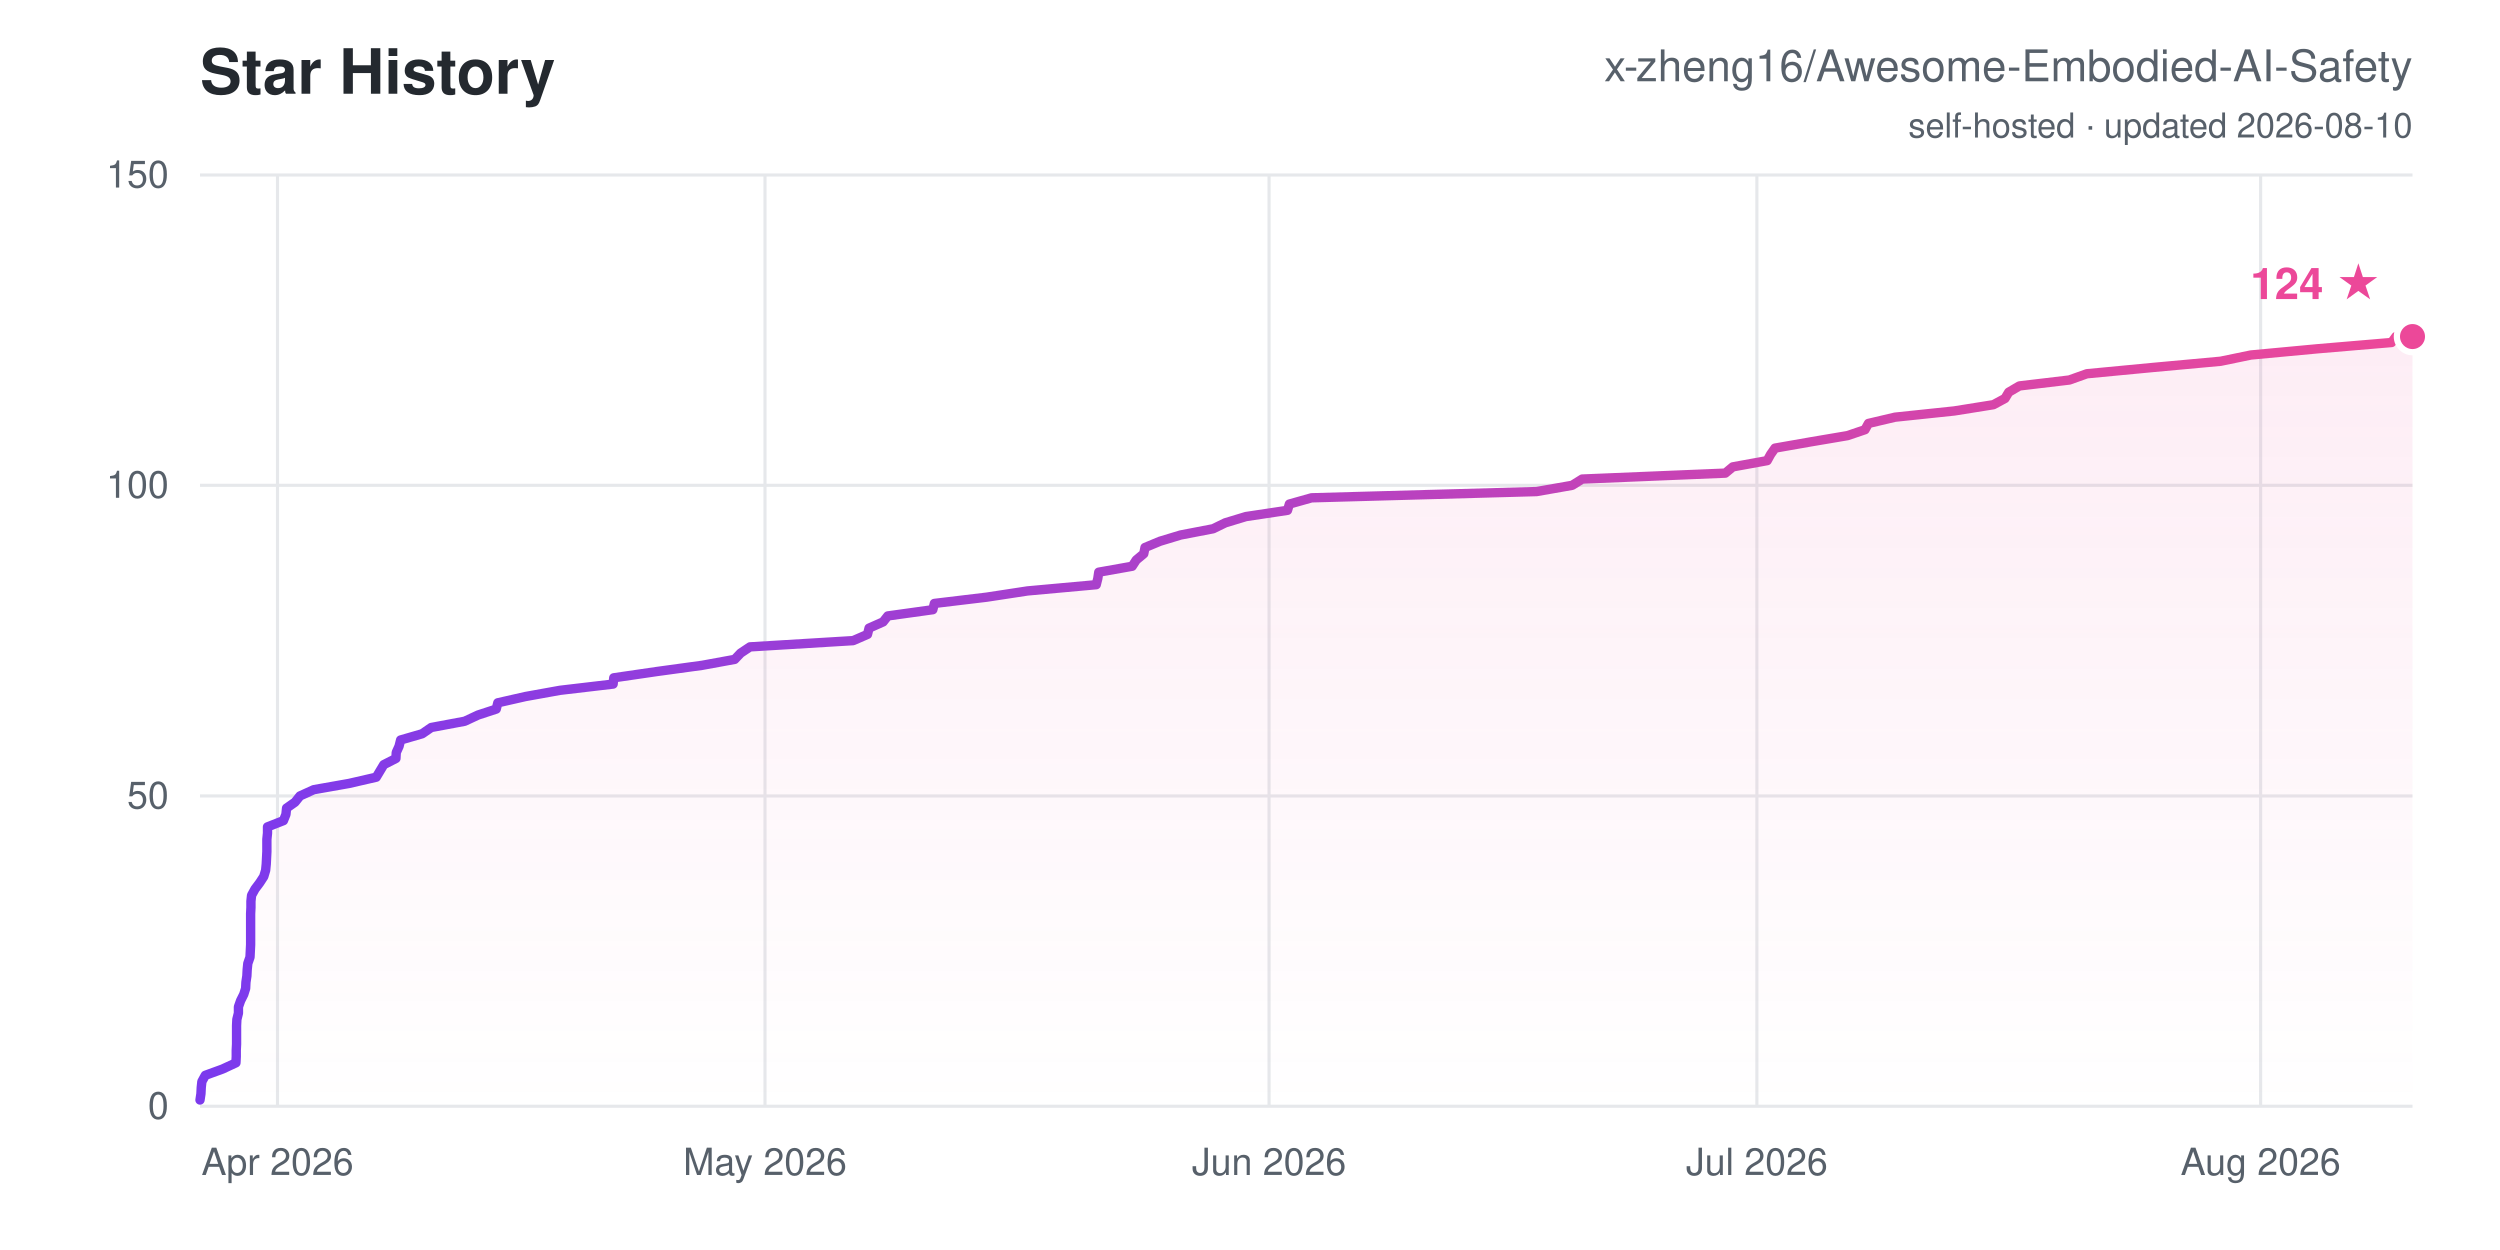
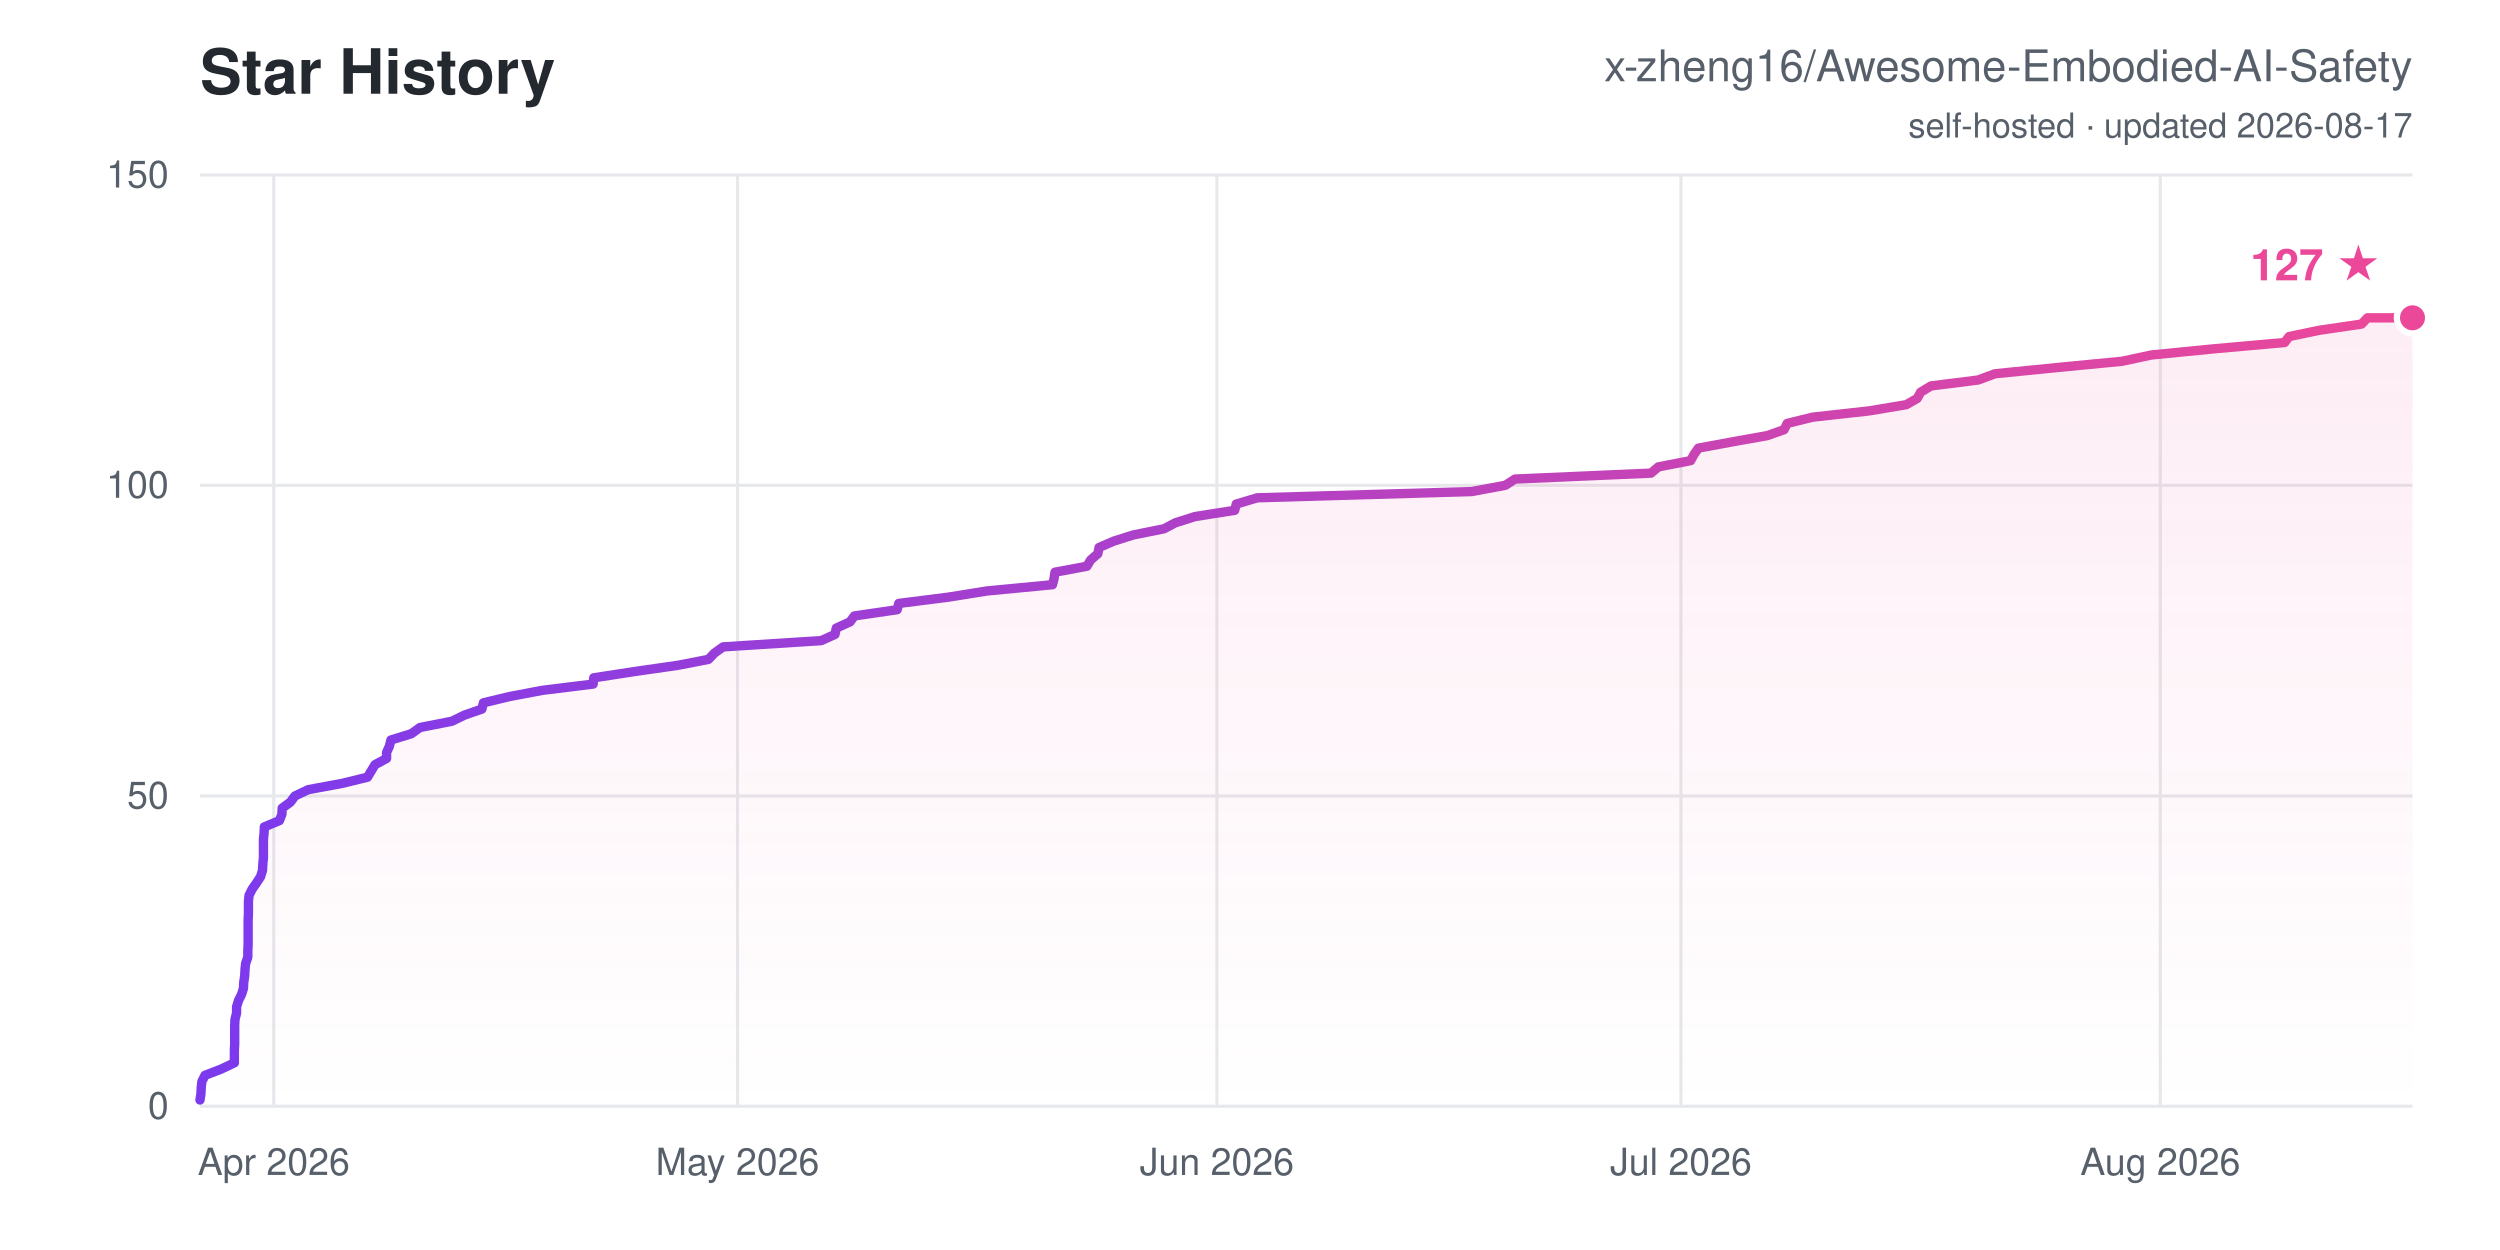
<svg xmlns="http://www.w3.org/2000/svg" width="800" height="400" viewBox="0 0 800 400" font-family="-apple-system,Segoe UI,Helvetica,Arial,sans-serif">
  <defs>
    <linearGradient id="ln" x1="0" y1="0" x2="1" y2="0">
      <stop offset="0" stop-color="#7c3aed" />
      <stop offset="1" stop-color="#ec4899" />
    </linearGradient>
    <linearGradient id="ar" x1="0" y1="0" x2="0" y2="1">
      <stop offset="0" stop-color="#ec4899" stop-opacity="0.1" />
      <stop offset="1" stop-color="#ec4899" stop-opacity="0" />
    </linearGradient>
  </defs>
  <rect width="800" height="400" fill="#ffffff" />
  <text x="64" y="30" font-size="20" font-weight="700" fill="#24292f">Star History</text>
  <text x="772" y="26" font-size="14" text-anchor="end" fill="#57606a">x-zheng16/Awesome-Embodied-AI-Safety</text>
-   <text x="772" y="44" font-size="11" text-anchor="end" fill="#57606a">self-hosted · updated 2026-08-10</text>
+   <text x="772" y="44" font-size="11" text-anchor="end" fill="#57606a">self-hosted · updated 2026-08-17</text>
  <line x1="64" y1="354.0" x2="772" y2="354.0" stroke="#e6e8eb" stroke-width="1" />
  <text x="54" y="358.0" font-size="12" text-anchor="end" fill="#57606a">0</text>
  <line x1="64" y1="254.7" x2="772" y2="254.7" stroke="#e6e8eb" stroke-width="1" />
  <text x="54" y="258.7" font-size="12" text-anchor="end" fill="#57606a">50</text>
  <line x1="64" y1="155.3" x2="772" y2="155.3" stroke="#e6e8eb" stroke-width="1" />
  <text x="54" y="159.3" font-size="12" text-anchor="end" fill="#57606a">100</text>
  <line x1="64" y1="56.0" x2="772" y2="56.0" stroke="#e6e8eb" stroke-width="1" />
  <text x="54" y="60.0" font-size="12" text-anchor="end" fill="#57606a">150</text>
-   <line x1="88.8" y1="56" x2="88.8" y2="354" stroke="#e6e8eb" stroke-width="1" />
-   <text x="88.8" y="376" font-size="12" text-anchor="middle" fill="#57606a">Apr 2026</text>
-   <line x1="244.8" y1="56" x2="244.8" y2="354" stroke="#e6e8eb" stroke-width="1" />
-   <text x="244.8" y="376" font-size="12" text-anchor="middle" fill="#57606a">May 2026</text>
-   <line x1="406.1" y1="56" x2="406.1" y2="354" stroke="#e6e8eb" stroke-width="1" />
-   <text x="406.1" y="376" font-size="12" text-anchor="middle" fill="#57606a">Jun 2026</text>
-   <line x1="562.2" y1="56" x2="562.2" y2="354" stroke="#e6e8eb" stroke-width="1" />
-   <text x="562.2" y="376" font-size="12" text-anchor="middle" fill="#57606a">Jul 2026</text>
-   <line x1="723.4" y1="56" x2="723.4" y2="354" stroke="#e6e8eb" stroke-width="1" />
-   <text x="723.4" y="376" font-size="12" text-anchor="middle" fill="#57606a">Aug 2026</text>
-   <polygon points="64.0,354.0 64.0,352.0 64.3,350.0 64.4,348.0 64.6,346.1 65.7,344.1 71.2,342.1 75.5,340.1 75.6,338.1 75.6,336.1 75.7,334.1 75.7,332.1 75.7,330.2 75.7,328.2 75.8,326.2 76.3,324.2 76.3,322.2 77.0,320.2 78.0,318.2 78.6,316.3 78.7,314.3 79.0,312.3 79.1,310.3 79.3,308.3 80.0,306.3 80.1,304.3 80.2,302.3 80.2,300.4 80.2,298.4 80.2,296.4 80.2,294.4 80.2,292.4 80.3,290.4 80.3,288.4 80.5,286.5 81.6,284.5 83.1,282.5 84.4,280.5 85.0,278.5 85.2,276.5 85.3,274.5 85.4,272.5 85.4,270.6 85.4,268.6 85.6,266.6 85.6,264.6 90.7,262.6 91.5,260.6 91.7,258.6 94.4,256.7 96.0,254.7 100.4,252.7 111.7,250.7 120.4,248.7 121.6,246.7 122.8,244.7 126.7,242.7 126.8,240.8 127.7,238.8 128.2,236.8 135.1,234.8 138.0,232.8 148.7,230.8 153.0,228.8 158.8,226.9 159.3,224.9 168.1,222.9 179.2,220.9 196.2,218.9 196.4,216.9 210.1,214.9 224.7,212.9 235.1,211.0 237.0,209.0 240.0,207.0 273.0,205.0 277.6,203.0 278.1,201.0 282.6,199.0 284.1,197.1 298.5,195.1 299.0,193.1 315.7,191.1 328.8,189.1 350.8,187.1 351.3,185.1 351.6,183.1 362.3,181.2 363.6,179.2 366.0,177.2 366.4,175.2 371.2,173.2 377.8,171.2 388.2,169.2 392.1,167.3 398.7,165.3 412.0,163.3 412.6,161.3 419.7,159.3 491.7,157.3 503.1,155.3 506.3,153.3 552.1,151.4 554.5,149.4 565.5,147.4 566.6,145.4 568.0,143.4 579.4,141.4 591.2,139.4 596.8,137.5 597.9,135.5 606.4,133.5 625.4,131.5 637.9,129.5 641.6,127.5 642.8,125.5 646.2,123.5 662.2,121.6 667.8,119.6 688.8,117.6 710.6,115.6 720.3,113.6 741.7,111.6 765.3,109.6 766.7,107.7 772.0,107.7 772.0,354.0" fill="url(#ar)" />
-   <polyline points="64.0,352.0 64.3,350.0 64.4,348.0 64.6,346.1 65.7,344.1 71.2,342.1 75.5,340.1 75.6,338.1 75.6,336.1 75.7,334.1 75.7,332.1 75.7,330.2 75.7,328.2 75.8,326.2 76.3,324.2 76.3,322.2 77.0,320.2 78.0,318.2 78.6,316.3 78.7,314.3 79.0,312.3 79.1,310.3 79.3,308.3 80.0,306.3 80.1,304.3 80.2,302.3 80.2,300.4 80.2,298.4 80.2,296.4 80.2,294.4 80.2,292.4 80.3,290.4 80.3,288.4 80.5,286.5 81.6,284.5 83.1,282.5 84.4,280.5 85.0,278.5 85.2,276.5 85.3,274.5 85.4,272.5 85.4,270.6 85.4,268.6 85.6,266.6 85.6,264.6 90.7,262.6 91.5,260.6 91.7,258.6 94.4,256.7 96.0,254.7 100.4,252.7 111.7,250.7 120.4,248.7 121.6,246.7 122.8,244.7 126.7,242.7 126.8,240.8 127.7,238.8 128.2,236.8 135.1,234.8 138.0,232.8 148.7,230.8 153.0,228.8 158.8,226.9 159.3,224.9 168.1,222.9 179.2,220.9 196.2,218.9 196.4,216.9 210.1,214.9 224.7,212.9 235.1,211.0 237.0,209.0 240.0,207.0 273.0,205.0 277.6,203.0 278.1,201.0 282.6,199.0 284.1,197.1 298.5,195.1 299.0,193.1 315.7,191.1 328.8,189.1 350.8,187.1 351.3,185.1 351.6,183.1 362.3,181.2 363.6,179.2 366.0,177.2 366.4,175.2 371.2,173.2 377.8,171.2 388.2,169.2 392.1,167.3 398.7,165.3 412.0,163.3 412.6,161.3 419.7,159.3 491.7,157.3 503.1,155.3 506.3,153.3 552.1,151.4 554.5,149.4 565.5,147.4 566.6,145.4 568.0,143.4 579.4,141.4 591.2,139.4 596.8,137.5 597.9,135.5 606.4,133.5 625.4,131.5 637.9,129.5 641.6,127.5 642.8,125.5 646.2,123.5 662.2,121.6 667.8,119.6 688.8,117.6 710.6,115.6 720.3,113.6 741.7,111.6 765.3,109.6 766.7,107.7 772.0,107.7" fill="none" stroke="url(#ln)" stroke-width="3" stroke-linejoin="round" stroke-linecap="round" />
-   <circle cx="772.0" cy="107.7" r="5" fill="#ec4899" stroke="#ffffff" stroke-width="2" />
-   <text x="762.0" y="95.7" font-size="14" font-weight="700" text-anchor="end" fill="#ec4899">124 ★</text>
+   <line x1="87.6" y1="56" x2="87.6" y2="354" stroke="#e6e8eb" stroke-width="1" />
+   <text x="87.6" y="376" font-size="12" text-anchor="middle" fill="#57606a">Apr 2026</text>
+   <line x1="236.0" y1="56" x2="236.0" y2="354" stroke="#e6e8eb" stroke-width="1" />
+   <text x="236.0" y="376" font-size="12" text-anchor="middle" fill="#57606a">May 2026</text>
+   <line x1="389.4" y1="56" x2="389.4" y2="354" stroke="#e6e8eb" stroke-width="1" />
+   <text x="389.4" y="376" font-size="12" text-anchor="middle" fill="#57606a">Jun 2026</text>
+   <line x1="537.9" y1="56" x2="537.9" y2="354" stroke="#e6e8eb" stroke-width="1" />
+   <text x="537.9" y="376" font-size="12" text-anchor="middle" fill="#57606a">Jul 2026</text>
+   <line x1="691.3" y1="56" x2="691.3" y2="354" stroke="#e6e8eb" stroke-width="1" />
+   <text x="691.3" y="376" font-size="12" text-anchor="middle" fill="#57606a">Aug 2026</text>
+   <polygon points="64.0,354.0 64.0,352.0 64.3,350.0 64.4,348.0 64.6,346.1 65.6,344.1 70.8,342.1 75.0,340.1 75.0,338.1 75.0,336.1 75.1,334.1 75.1,332.1 75.1,330.2 75.1,328.2 75.2,326.2 75.7,324.2 75.7,322.2 76.3,320.2 77.3,318.2 77.9,316.3 78.0,314.3 78.3,312.3 78.4,310.3 78.6,308.3 79.3,306.3 79.3,304.3 79.4,302.3 79.4,300.4 79.4,298.4 79.4,296.4 79.4,294.4 79.5,292.4 79.5,290.4 79.5,288.4 79.7,286.5 80.7,284.5 82.1,282.5 83.4,280.5 84.0,278.5 84.1,276.5 84.3,274.5 84.3,272.5 84.3,270.6 84.3,268.6 84.5,266.6 84.6,264.6 89.4,262.6 90.2,260.6 90.3,258.6 92.9,256.7 94.4,254.7 98.6,252.7 109.4,250.7 117.6,248.7 118.8,246.7 120.0,244.7 123.7,242.7 123.7,240.8 124.6,238.8 125.1,236.8 131.6,234.8 134.4,232.8 144.6,230.8 148.7,228.8 154.2,226.9 154.7,224.9 163.0,222.9 173.6,220.9 189.8,218.9 190.0,216.9 203.0,214.9 216.9,212.9 226.7,211.0 228.6,209.0 231.4,207.0 262.8,205.0 267.2,203.0 267.6,201.0 272.0,199.0 273.4,197.1 287.1,195.1 287.6,193.1 303.4,191.1 315.9,189.1 336.8,187.1 337.3,185.1 337.6,183.1 347.8,181.2 349.0,179.2 351.3,177.2 351.7,175.2 356.3,173.2 362.6,171.2 372.5,169.2 376.1,167.3 382.4,165.3 395.1,163.3 395.6,161.3 402.3,159.3 470.9,157.3 481.7,155.3 484.8,153.3 528.3,151.4 530.7,149.4 541.0,147.4 542.1,145.4 543.5,143.4 554.3,141.4 565.5,139.4 570.9,137.5 571.9,135.5 580.0,133.5 598.0,131.5 610.0,129.5 613.5,127.5 614.6,125.5 617.9,123.5 633.0,121.6 638.4,119.6 658.4,117.6 679.1,115.6 688.4,113.6 708.7,111.6 731.1,109.6 732.5,107.7 742.1,105.7 755.7,103.7 757.6,101.7 772.0,101.7 772.0,354.0" fill="url(#ar)" />
+   <polyline points="64.0,352.0 64.3,350.0 64.4,348.0 64.6,346.1 65.6,344.1 70.8,342.1 75.0,340.1 75.0,338.1 75.0,336.1 75.1,334.1 75.1,332.1 75.1,330.2 75.1,328.2 75.2,326.2 75.7,324.2 75.7,322.2 76.3,320.2 77.3,318.2 77.9,316.3 78.0,314.3 78.3,312.3 78.4,310.3 78.6,308.3 79.3,306.3 79.3,304.3 79.4,302.3 79.4,300.4 79.4,298.4 79.4,296.4 79.4,294.4 79.5,292.4 79.5,290.4 79.5,288.4 79.7,286.5 80.7,284.5 82.1,282.5 83.4,280.5 84.0,278.5 84.1,276.5 84.3,274.5 84.3,272.5 84.3,270.6 84.3,268.6 84.5,266.6 84.6,264.6 89.4,262.6 90.2,260.6 90.3,258.6 92.9,256.7 94.4,254.7 98.6,252.7 109.4,250.7 117.6,248.7 118.8,246.7 120.0,244.7 123.7,242.7 123.7,240.8 124.6,238.8 125.1,236.8 131.6,234.8 134.4,232.8 144.6,230.8 148.7,228.8 154.2,226.9 154.7,224.9 163.0,222.9 173.6,220.9 189.8,218.9 190.0,216.9 203.0,214.9 216.9,212.9 226.7,211.0 228.6,209.0 231.4,207.0 262.8,205.0 267.2,203.0 267.6,201.0 272.0,199.0 273.4,197.1 287.1,195.1 287.6,193.1 303.4,191.1 315.9,189.1 336.8,187.1 337.3,185.1 337.6,183.1 347.8,181.2 349.0,179.2 351.3,177.2 351.7,175.2 356.3,173.2 362.6,171.2 372.5,169.2 376.1,167.3 382.4,165.3 395.1,163.3 395.6,161.3 402.3,159.3 470.9,157.3 481.7,155.3 484.8,153.3 528.3,151.4 530.7,149.4 541.0,147.4 542.1,145.4 543.5,143.4 554.3,141.4 565.5,139.4 570.9,137.5 571.9,135.5 580.0,133.5 598.0,131.5 610.0,129.5 613.5,127.5 614.6,125.5 617.9,123.5 633.0,121.6 638.4,119.6 658.4,117.6 679.1,115.6 688.4,113.6 708.7,111.6 731.1,109.6 732.5,107.7 742.1,105.7 755.7,103.7 757.6,101.7 772.0,101.7" fill="none" stroke="url(#ln)" stroke-width="3" stroke-linejoin="round" stroke-linecap="round" />
+   <circle cx="772.0" cy="101.7" r="5" fill="#ec4899" stroke="#ffffff" stroke-width="2" />
+   <text x="762.0" y="89.7" font-size="14" font-weight="700" text-anchor="end" fill="#ec4899">127 ★</text>
</svg>
